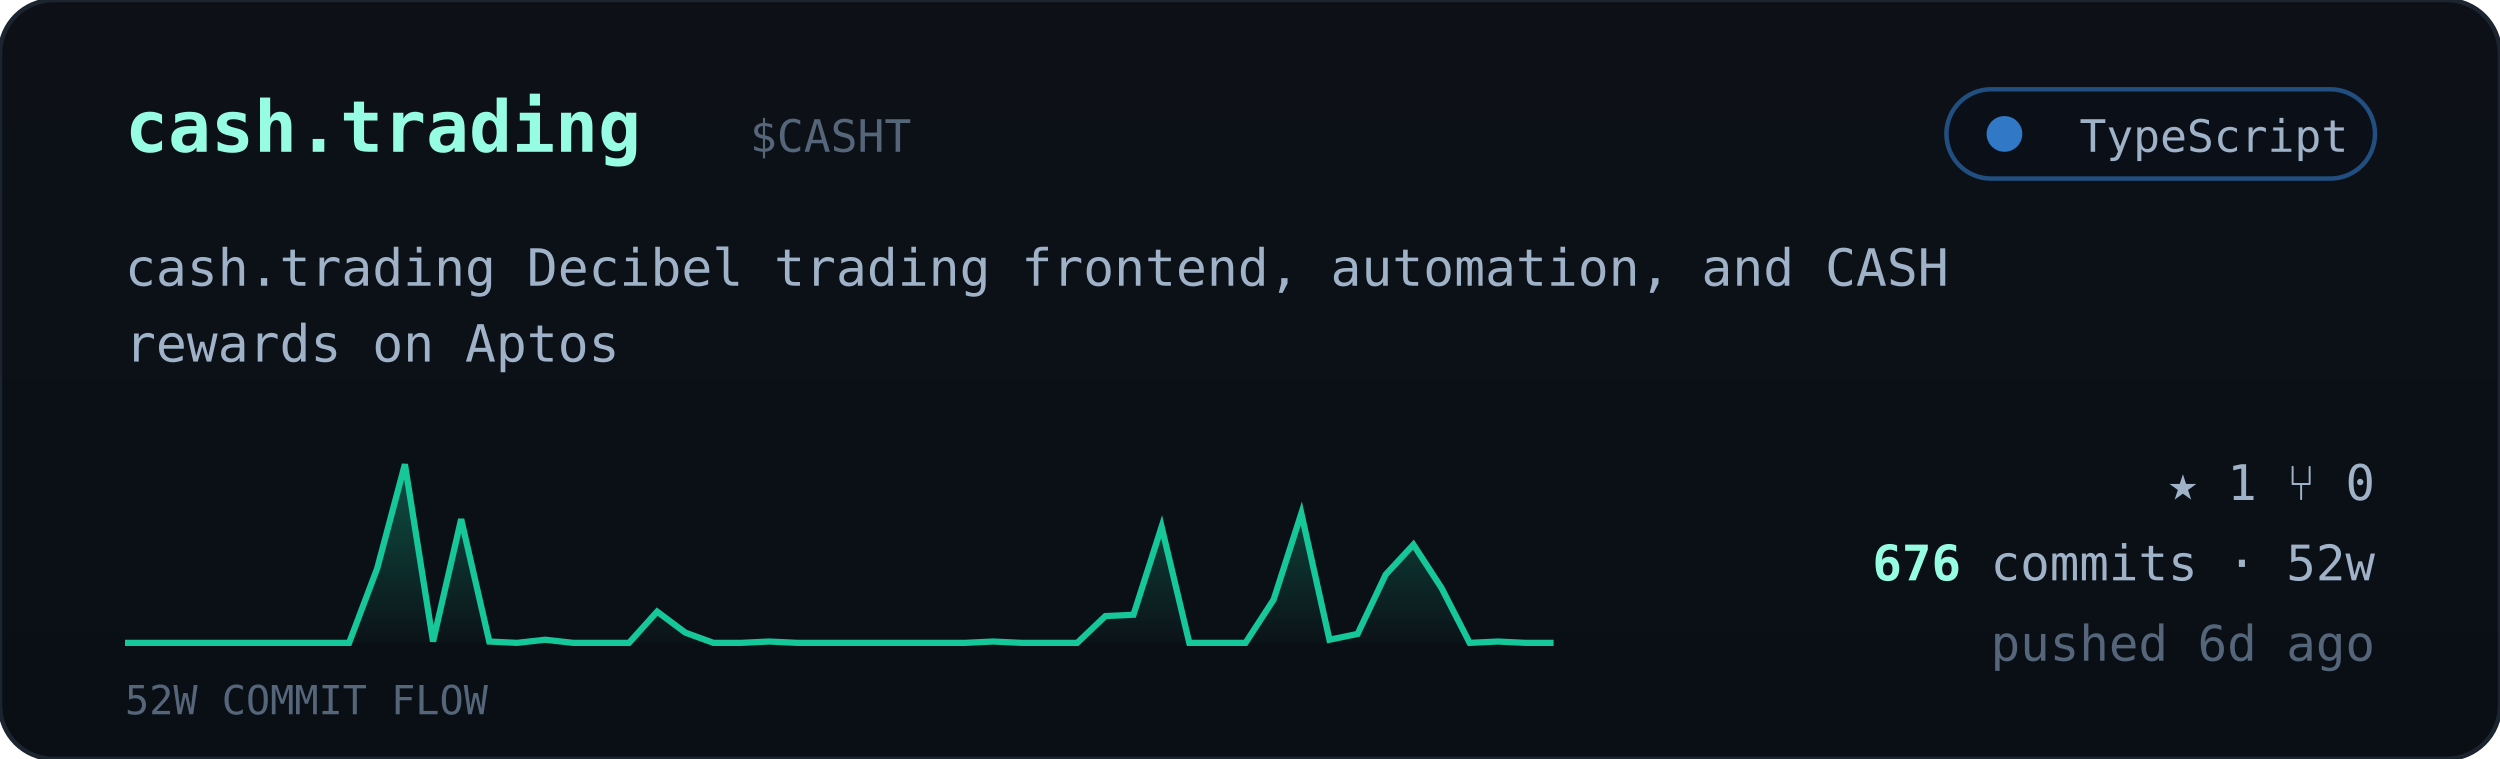
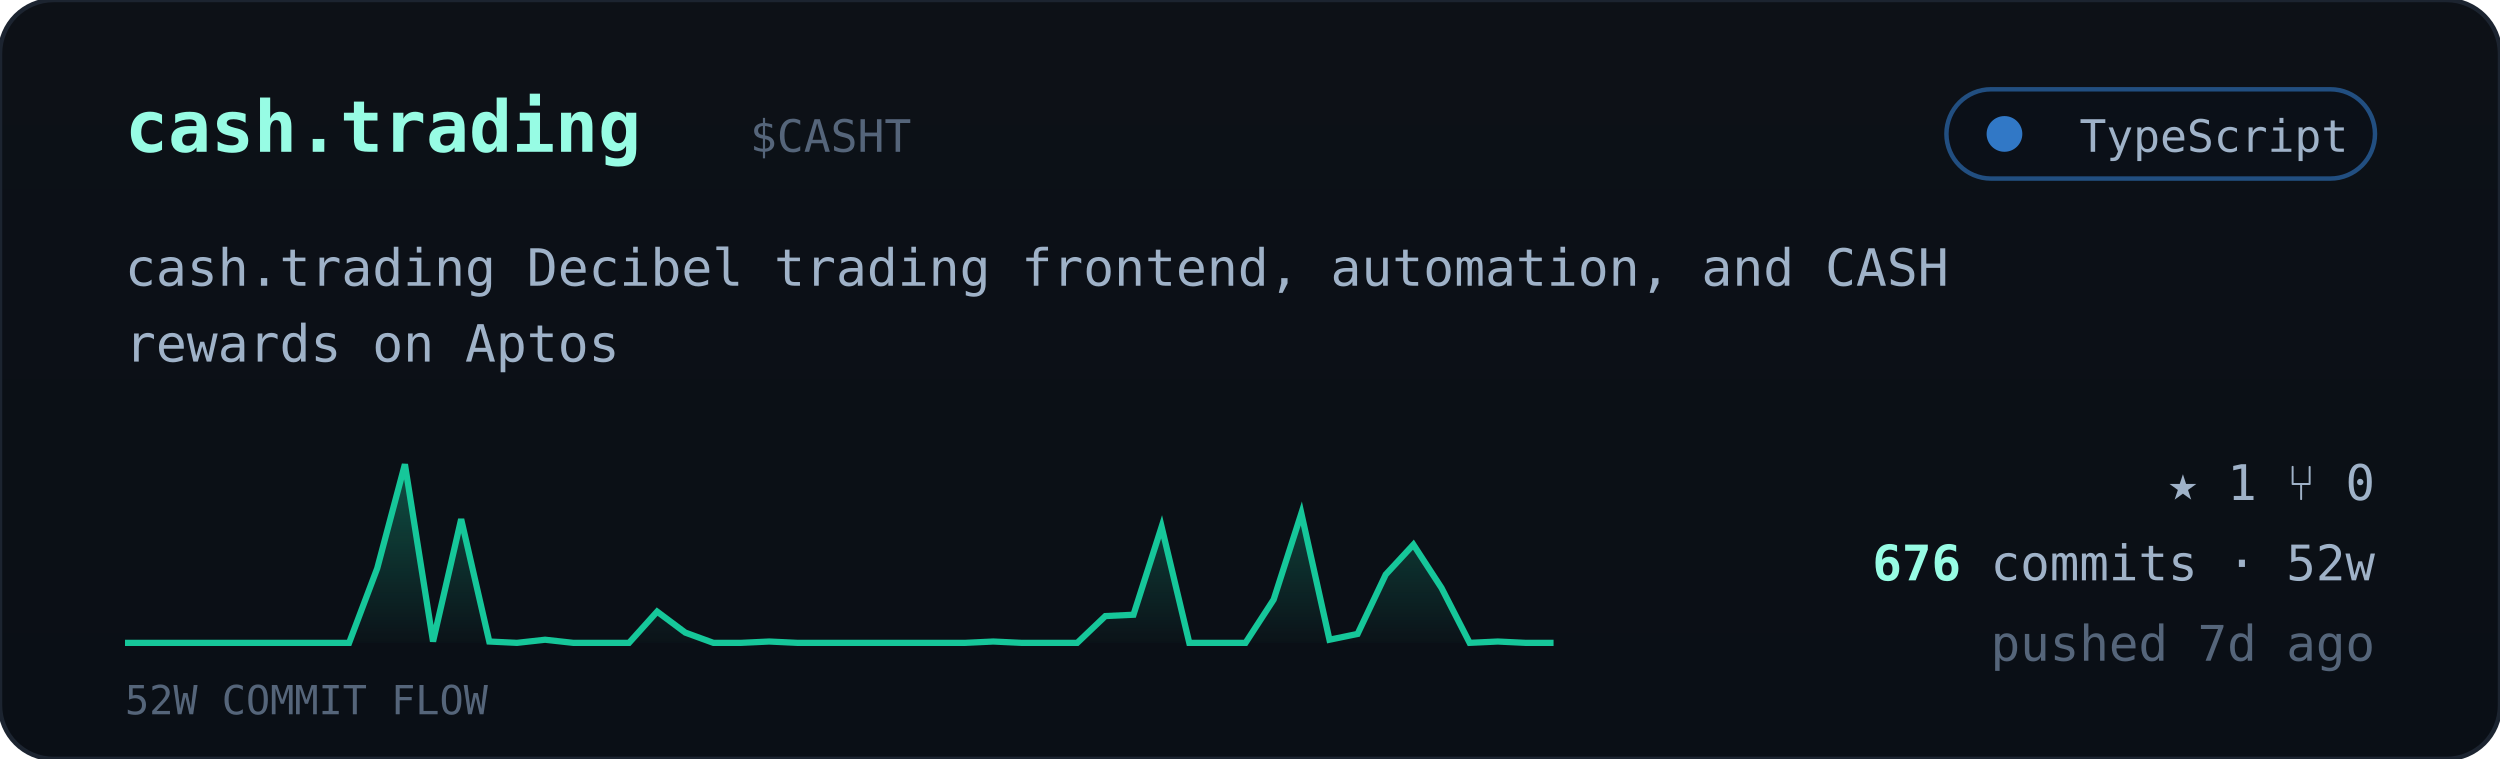
<svg xmlns="http://www.w3.org/2000/svg" viewBox="0 0 560 170" width="560" font-family="ui-monospace,'JetBrains Mono','SF Mono',Menlo,Consolas,monospace">
  <defs>
    <linearGradient id="cardbg" x1="0" y1="0" x2="0" y2="1">
      <stop offset="0" stop-color="#0d1117" />
      <stop offset="1" stop-color="#0a0f16" />
    </linearGradient>
    <linearGradient id="sparkfill" x1="0" y1="0" x2="0" y2="1">
      <stop offset="0" stop-color="#16c79a" stop-opacity="0.35" />
      <stop offset="1" stop-color="#16c79a" stop-opacity="0.02" />
    </linearGradient>
  </defs>
  <rect width="560" height="170" rx="12" fill="url(#cardbg)" stroke="#1c2430" />
  <text x="28" y="34" font-size="16" font-weight="700" fill="#97fce4">cash.trading</text>
  <text x="168.0" y="34" font-size="10" fill="#55657a">$CASHT</text>
  <g>
    <rect x="436" y="20" width="96" height="20" rx="10" fill="#0b1018" stroke="#3178c6" stroke-opacity="0.6" />
    <circle cx="449" cy="30" r="4" fill="#3178c6" />
    <text x="526" y="34" text-anchor="end" font-size="10" fill="#9fb2c8">TypeScript</text>
  </g>
  <text x="28" y="64" font-size="11.5" fill="#9fb2c8">cash.trading Decibel trading frontend, automation, and CASH</text>
  <text x="28" y="81" font-size="11.5" fill="#9fb2c8">rewards on Aptos</text>
  <polygon points="28,144 28.0,144.0 34.3,144.0 40.5,144.0 46.8,144.0 53.1,144.0 59.4,144.0 65.6,144.0 71.9,144.0 78.2,144.0 84.5,127.3 90.7,104.0 97.0,143.7 103.3,116.3 109.6,143.7 115.8,144.0 122.1,143.3 128.4,144.0 134.7,144.0 140.9,144.0 147.2,137.0 153.5,141.7 159.8,144.0 166.0,144.0 172.3,143.7 178.6,144.0 184.9,144.0 191.1,144.0 197.4,144.0 203.7,144.0 210.0,144.0 216.2,144.0 222.5,143.7 228.8,144.0 235.1,144.0 241.3,144.0 247.6,138.0 253.9,137.7 260.2,118.0 266.4,144.0 272.7,144.0 279.0,144.0 285.3,134.3 291.5,115.0 297.8,143.3 304.1,142.0 310.4,128.7 316.6,122.0 322.9,131.7 329.2,144.0 335.5,143.7 341.7,144.0 348.0,144.0 348,144" fill="url(#sparkfill)" />
  <polyline points="28.0,144.0 34.3,144.0 40.5,144.0 46.8,144.0 53.1,144.0 59.4,144.0 65.6,144.0 71.9,144.0 78.2,144.0 84.5,127.3 90.7,104.0 97.0,143.7 103.3,116.3 109.6,143.7 115.8,144.0 122.1,143.3 128.4,144.0 134.7,144.0 140.9,144.0 147.2,137.0 153.5,141.7 159.8,144.0 166.0,144.0 172.3,143.7 178.6,144.0 184.9,144.0 191.1,144.0 197.4,144.0 203.7,144.0 210.0,144.0 216.2,144.0 222.5,143.7 228.8,144.0 235.1,144.0 241.3,144.0 247.6,138.0 253.9,137.7 260.2,118.0 266.4,144.0 272.7,144.0 279.0,144.0 285.3,134.3 291.5,115.0 297.8,143.3 304.1,142.0 310.4,128.7 316.6,122.0 322.9,131.7 329.2,144.0 335.5,143.7 341.7,144.0 348.0,144.0" fill="none" stroke="#16c79a" stroke-width="1.4" />
  <text x="28" y="160" font-size="9" fill="#55657a">52W COMMIT FLOW</text>
  <g font-size="11" fill="#9fb2c8">
    <text x="532" y="112" text-anchor="end">★ 1   ⑂ 0</text>
    <text x="532" y="130" text-anchor="end">
      <tspan fill="#97fce4" font-weight="700">676</tspan> commits · 52w</text>
-     <text x="532" y="148" text-anchor="end" fill="#55657a">pushed 6d ago</text>
+     <text x="532" y="148" text-anchor="end" fill="#55657a">pushed 7d ago</text>
  </g>
</svg>
